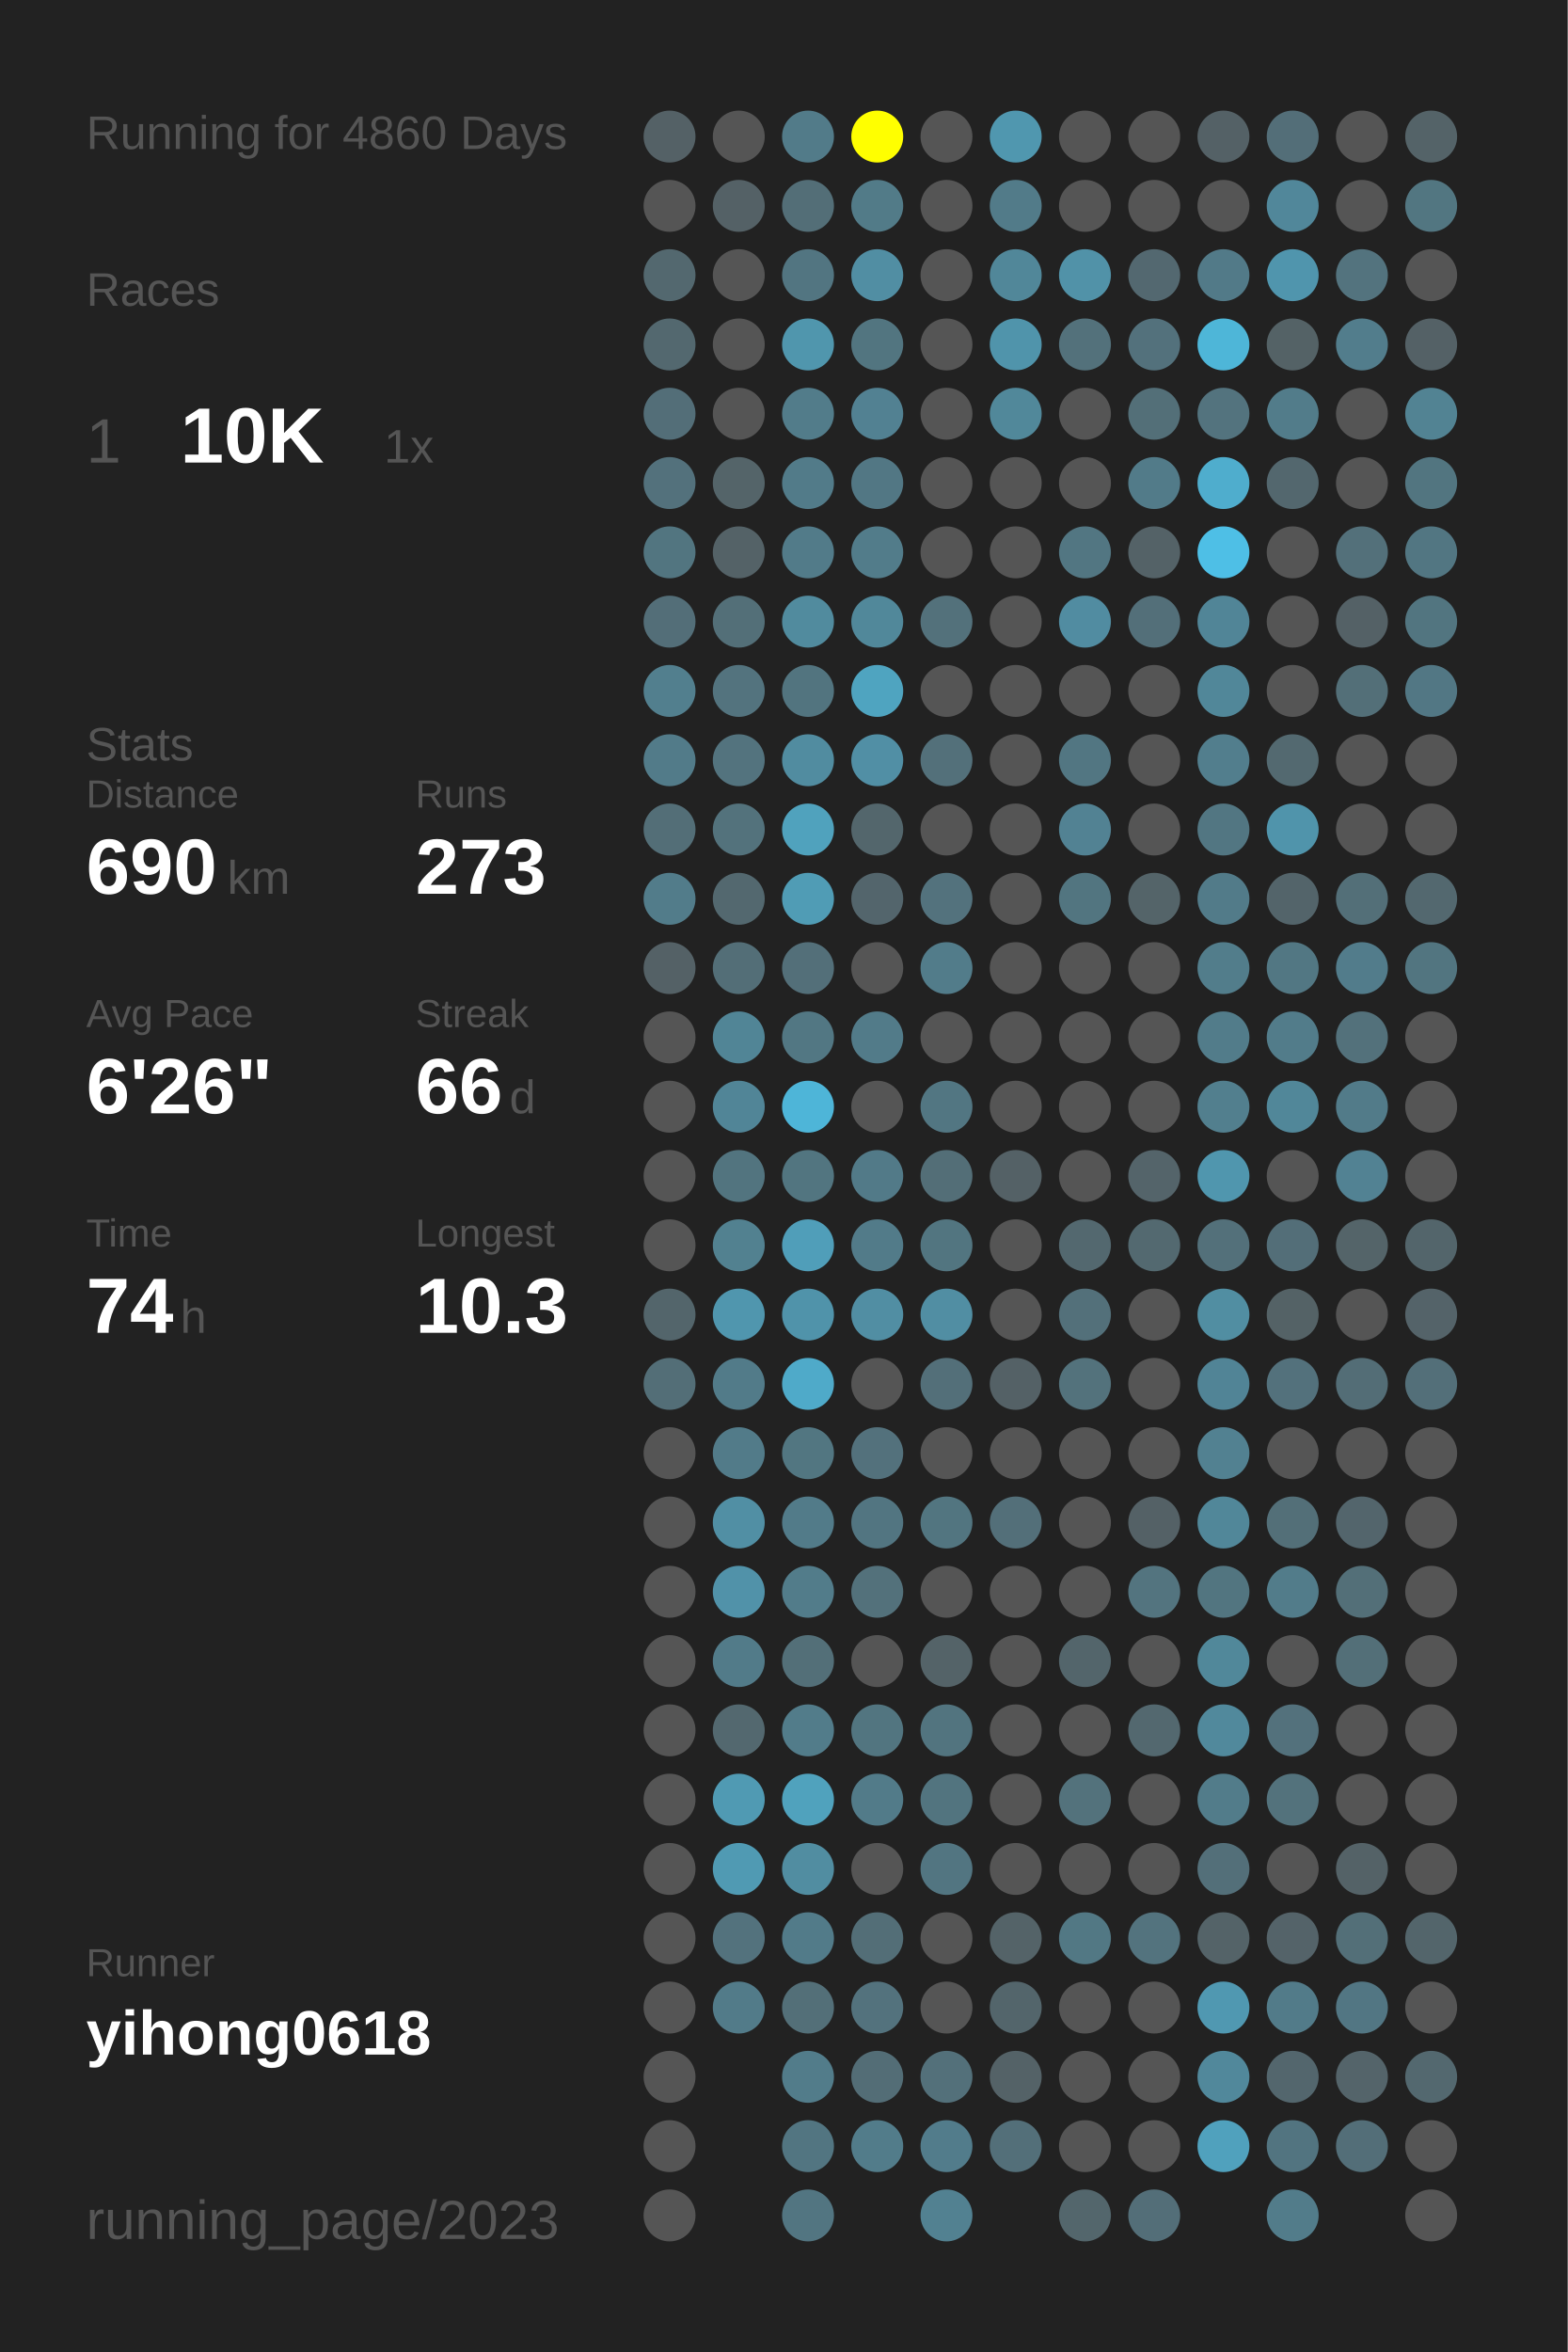
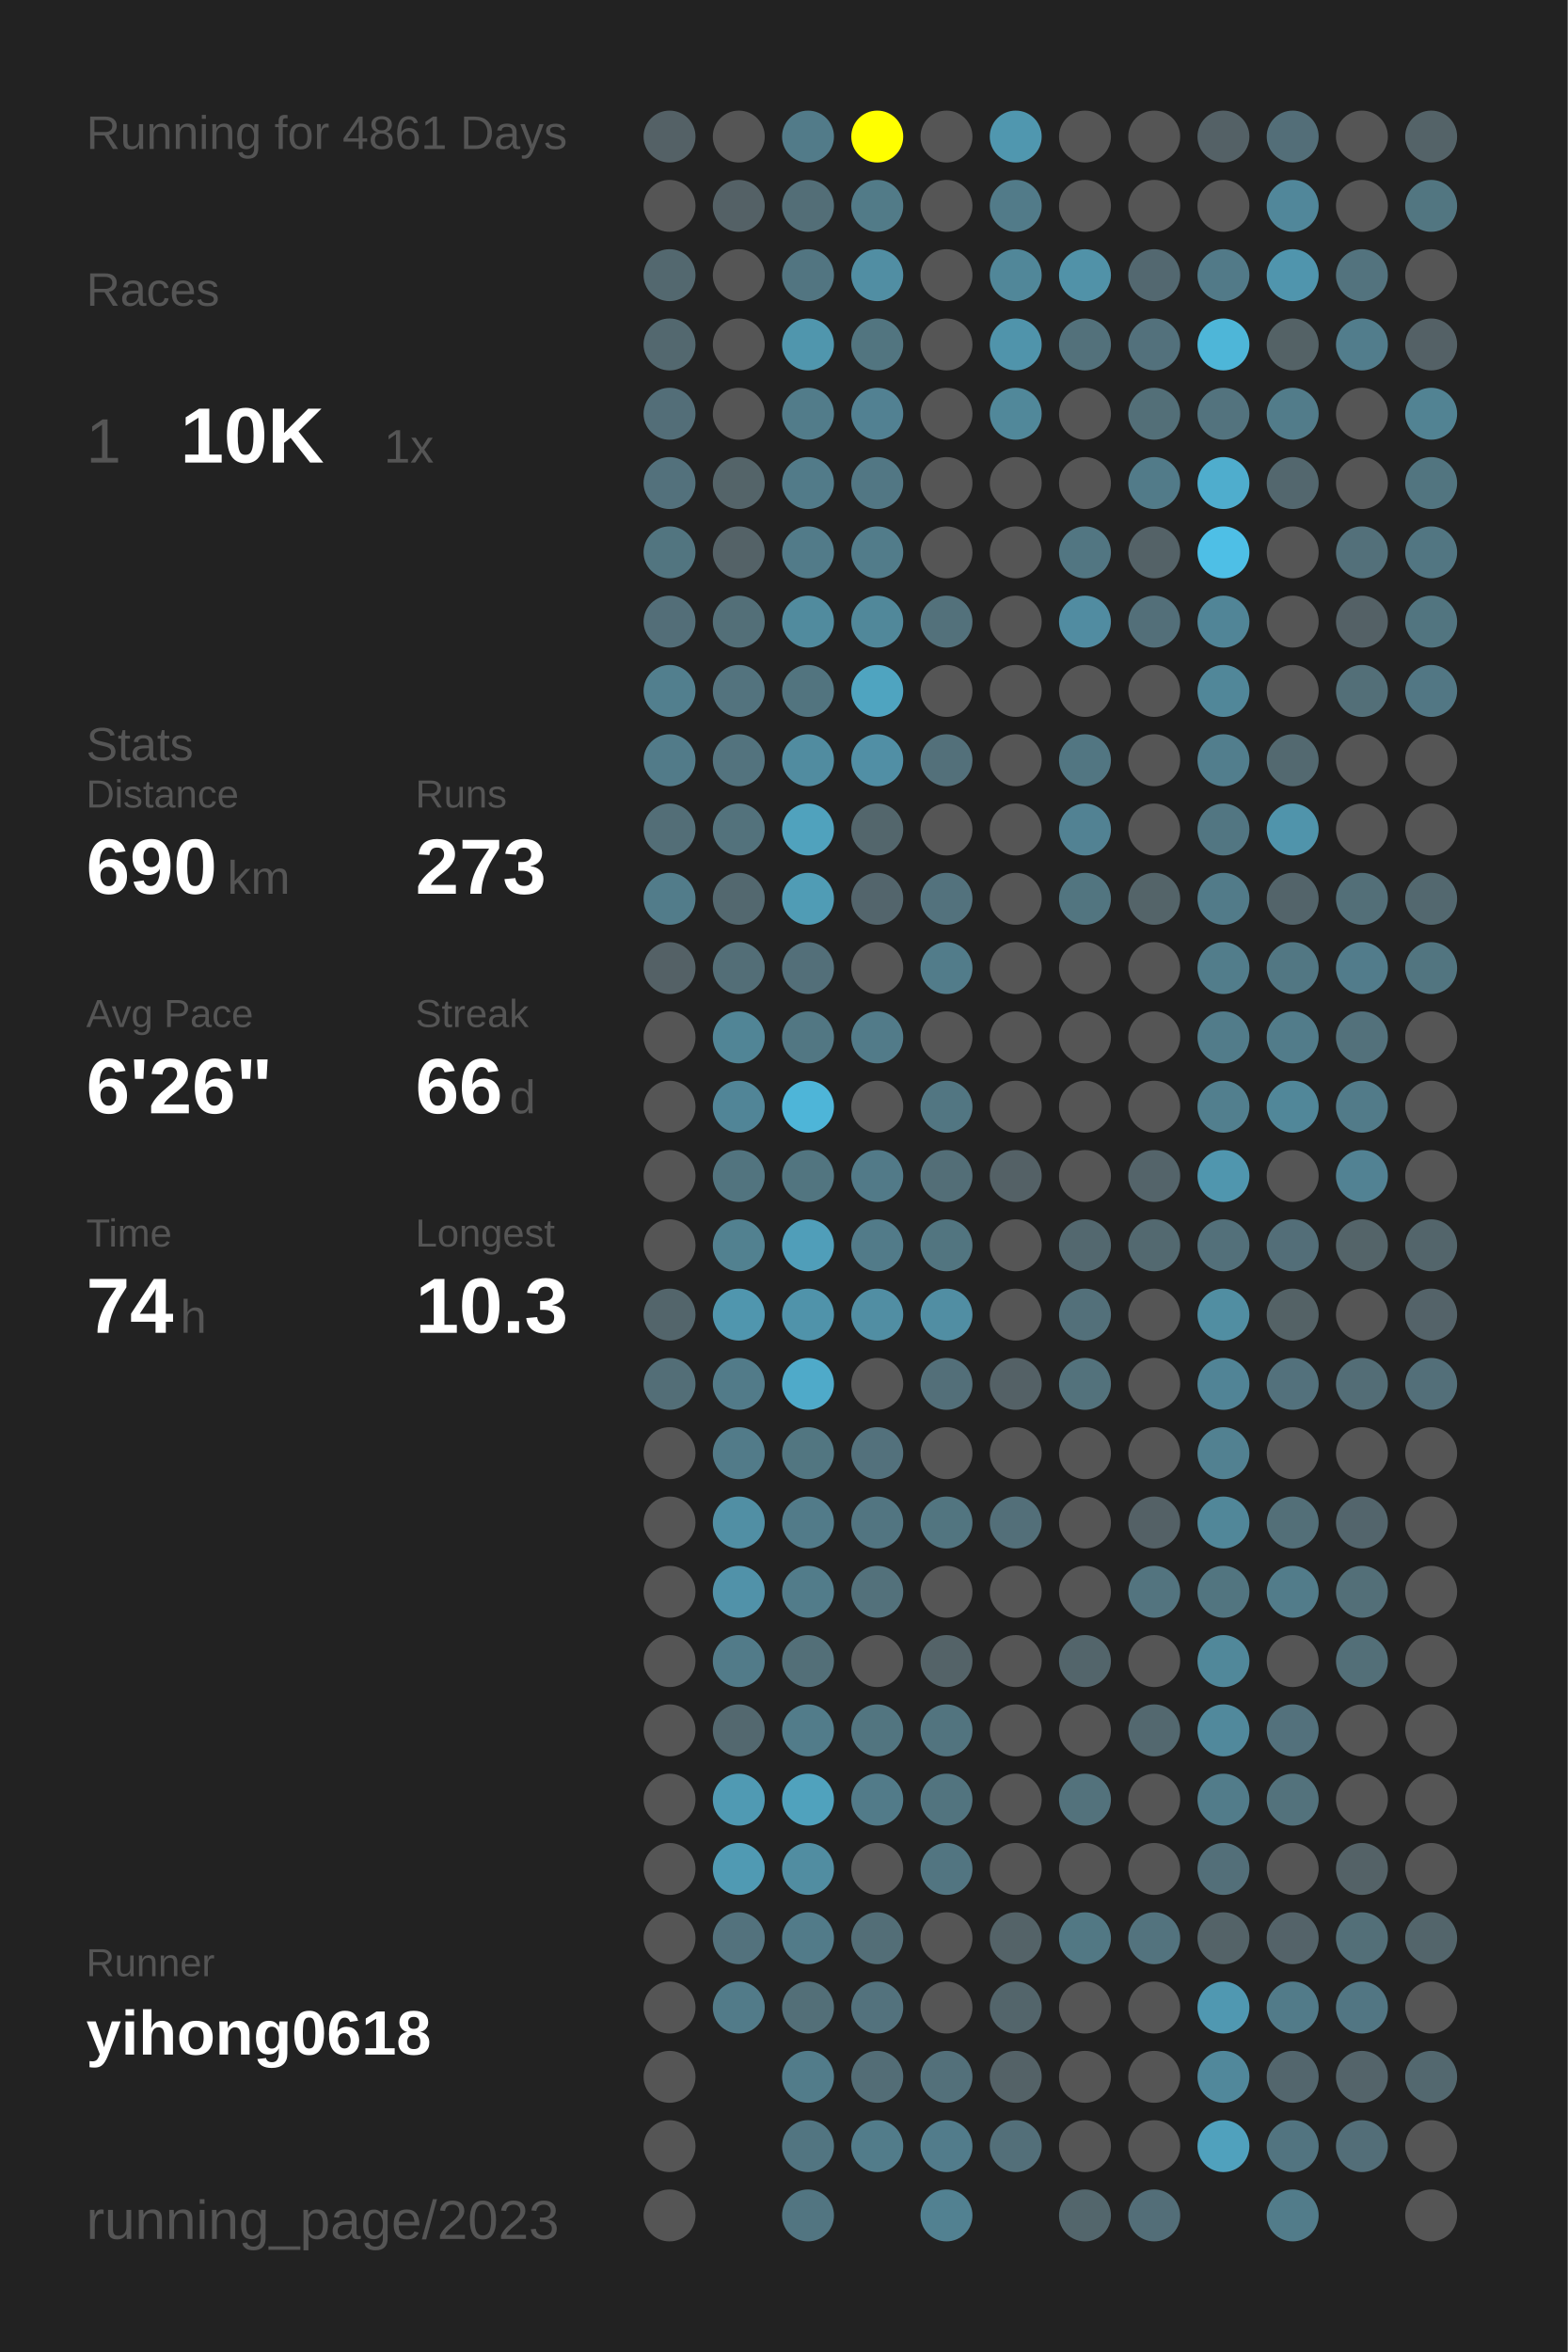
<svg xmlns="http://www.w3.org/2000/svg" baseProfile="full" height="300mm" version="1.1" viewBox="0,0,200,300" width="200mm">
  <defs />
  <rect fill="#222222" height="300" width="200" x="0" y="0" />
-   <text fill="#555555" style="font-size:6px; font-family:Arial;" x="11" y="19">Running for 4860 Days</text>
+   <text fill="#555555" style="font-size:6px; font-family:Arial;" x="11" y="19">Running for 4861 Days</text>
  <text fill="#555555" style="font-size:6px; font-family:Arial;" x="11" y="39">Races</text>
  <text fill="#555555" style="font-size:8px; font-family:Arial;" x="11" y="59">1</text>
  <text fill="#FFFFFF" style="font-size:10px; font-family:Arial; font-weight:bold;" x="23" y="59">10K</text>
  <text fill="#555555" style="font-size:6px; font-family:Arial;" x="49" y="59">1x</text>
  <text fill="#555555" style="font-size:6px; font-family:Arial;" x="11" y="97">Stats</text>
  <text fill="#555555" style="font-size:5px; font-family:Arial;" x="11" y="103">Distance</text>
  <text fill="#FFFFFF" style="font-size:10px; font-family:Arial; font-weight:bold;" x="11" y="114">690</text>
  <text fill="#555555" style="font-size:6px; font-family:Arial;" x="29" y="114">km</text>
  <text fill="#555555" style="font-size:5px; font-family:Arial;" x="53" y="103">Runs</text>
  <text fill="#FFFFFF" style="font-size:10px; font-family:Arial; font-weight:bold;" x="53" y="114">273</text>
  <text fill="#555555" style="font-size:5px; font-family:Arial;" x="11" y="131">Avg Pace</text>
  <text fill="#FFFFFF" style="font-size:10px; font-family:Arial; font-weight:bold;" x="11" y="142">6'26"</text>
  <text fill="#555555" style="font-size:5px; font-family:Arial;" x="53" y="131">Streak</text>
  <text fill="#FFFFFF" style="font-size:10px; font-family:Arial; font-weight:bold;" x="53" y="142">66</text>
  <text fill="#555555" style="font-size:6px; font-family:Arial;" x="65" y="142">d</text>
  <text fill="#555555" style="font-size:5px; font-family:Arial;" x="11" y="159">Time</text>
  <text fill="#FFFFFF" style="font-size:10px; font-family:Arial; font-weight:bold;" x="11" y="170">74</text>
  <text fill="#555555" style="font-size:6px; font-family:Arial;" x="23" y="170">h</text>
  <text fill="#555555" style="font-size:5px; font-family:Arial;" x="53" y="159">Longest</text>
  <text fill="#FFFFFF" style="font-size:10px; font-family:Arial; font-weight:bold;" x="53" y="170">10.3</text>
  <text fill="#555555" style="font-size:5px; font-family:Arial;" x="11" y="252.065">Runner</text>
  <text fill="#FFFFFF" style="font-size:8px; font-family:Arial; font-weight:bold;" x="11" y="262.065">yihong0618</text>
  <text fill="#555555" style="font-size:7px; font-family:Arial;" x="11" y="285.581">running_page/2023</text>
  <circle cx="85.417" cy="17.419" fill="#546166" r="3.312" />
  <circle cx="85.417" cy="26.258" fill="#555555" r="3.312" />
  <circle cx="85.417" cy="35.097" fill="#53686f" r="3.312" />
  <circle cx="85.417" cy="43.935" fill="#53686f" r="3.312" />
  <circle cx="85.417" cy="52.774" fill="#536e78" r="3.312" />
  <circle cx="85.417" cy="61.613" fill="#53717c" r="3.312" />
  <circle cx="85.417" cy="70.452" fill="#527580" r="3.312" />
  <circle cx="85.417" cy="79.29" fill="#536e78" r="3.312" />
  <circle cx="85.417" cy="88.129" fill="#527f8e" r="3.312" />
  <circle cx="85.417" cy="96.968" fill="#527b89" r="3.312" />
  <circle cx="85.417" cy="105.806" fill="#536e77" r="3.312" />
  <circle cx="85.417" cy="114.645" fill="#527c8a" r="3.312" />
  <circle cx="85.417" cy="123.484" fill="#546166" r="3.312" />
  <circle cx="85.417" cy="132.323" fill="#555555" r="3.312" />
  <circle cx="85.417" cy="141.161" fill="#555555" r="3.312" />
  <circle cx="85.417" cy="150" fill="#555555" r="3.312" />
  <circle cx="85.417" cy="158.839" fill="#555555" r="3.312" />
  <circle cx="85.417" cy="167.677" fill="#53656b" r="3.312" />
  <circle cx="85.417" cy="176.516" fill="#536e77" r="3.312" />
  <circle cx="85.417" cy="185.355" fill="#555555" r="3.312" />
  <circle cx="85.417" cy="194.194" fill="#555555" r="3.312" />
  <circle cx="85.417" cy="203.032" fill="#555555" r="3.312" />
  <circle cx="85.417" cy="211.871" fill="#555555" r="3.312" />
  <circle cx="85.417" cy="220.71" fill="#555555" r="3.312" />
  <circle cx="85.417" cy="229.548" fill="#555555" r="3.312" />
  <circle cx="85.417" cy="238.387" fill="#555555" r="3.312" />
  <circle cx="85.417" cy="247.226" fill="#555555" r="3.312" />
  <circle cx="85.417" cy="256.065" fill="#555555" r="3.312" />
  <circle cx="85.417" cy="264.903" fill="#555555" r="3.312" />
  <circle cx="85.417" cy="273.742" fill="#555555" r="3.312" />
  <circle cx="85.417" cy="282.581" fill="#555555" r="3.312" />
  <circle cx="94.25" cy="17.419" fill="#555555" r="3.312" />
  <circle cx="94.25" cy="26.258" fill="#546166" r="3.312" />
  <circle cx="94.25" cy="35.097" fill="#555555" r="3.312" />
  <circle cx="94.25" cy="43.935" fill="#555555" r="3.312" />
  <circle cx="94.25" cy="52.774" fill="#555555" r="3.312" />
  <circle cx="94.25" cy="61.613" fill="#546469" r="3.312" />
  <circle cx="94.25" cy="70.452" fill="#546267" r="3.312" />
  <circle cx="94.25" cy="79.29" fill="#536f78" r="3.312" />
  <circle cx="94.25" cy="88.129" fill="#53737e" r="3.312" />
  <circle cx="94.25" cy="96.968" fill="#53737e" r="3.312" />
  <circle cx="94.25" cy="105.806" fill="#53727c" r="3.312" />
  <circle cx="94.25" cy="114.645" fill="#53686f" r="3.312" />
  <circle cx="94.25" cy="123.484" fill="#536e77" r="3.312" />
  <circle cx="94.25" cy="132.323" fill="#518596" r="3.312" />
  <circle cx="94.25" cy="141.161" fill="#518597" r="3.312" />
  <circle cx="94.25" cy="150" fill="#52747f" r="3.312" />
  <circle cx="94.25" cy="158.839" fill="#528190" r="3.312" />
  <circle cx="94.25" cy="167.677" fill="#5096ae" r="3.312" />
  <circle cx="94.25" cy="176.516" fill="#527b89" r="3.312" />
  <circle cx="94.25" cy="185.355" fill="#527b89" r="3.312" />
  <circle cx="94.25" cy="194.194" fill="#518fa4" r="3.312" />
  <circle cx="94.25" cy="203.032" fill="#5192a9" r="3.312" />
  <circle cx="94.25" cy="211.871" fill="#527b89" r="3.312" />
  <circle cx="94.25" cy="220.71" fill="#53686f" r="3.312" />
  <circle cx="94.25" cy="229.548" fill="#509ab3" r="3.312" />
  <circle cx="94.25" cy="238.387" fill="#509ab3" r="3.312" />
  <circle cx="94.25" cy="247.226" fill="#53727d" r="3.312" />
  <circle cx="94.25" cy="256.065" fill="#527b89" r="3.312" />
  <circle cx="103.083" cy="17.419" fill="#527b89" r="3.312" />
  <circle cx="103.083" cy="26.258" fill="#536e77" r="3.312" />
  <circle cx="103.083" cy="35.097" fill="#527581" r="3.312" />
  <circle cx="103.083" cy="43.935" fill="#5096ad" r="3.312" />
  <circle cx="103.083" cy="52.774" fill="#527c8a" r="3.312" />
  <circle cx="103.083" cy="61.613" fill="#527b89" r="3.312" />
  <circle cx="103.083" cy="70.452" fill="#527b89" r="3.312" />
  <circle cx="103.083" cy="79.29" fill="#518b9e" r="3.312" />
  <circle cx="103.083" cy="88.129" fill="#52747f" r="3.312" />
  <circle cx="103.083" cy="96.968" fill="#518ca0" r="3.312" />
  <circle cx="103.083" cy="105.806" fill="#50a2bd" r="3.312" />
  <circle cx="103.083" cy="114.645" fill="#509cb5" r="3.312" />
  <circle cx="103.083" cy="123.484" fill="#536f79" r="3.312" />
  <circle cx="103.083" cy="132.323" fill="#527783" r="3.312" />
  <circle cx="103.083" cy="141.161" fill="#4eb5d8" r="3.312" />
  <circle cx="103.083" cy="150" fill="#527580" r="3.312" />
  <circle cx="103.083" cy="158.839" fill="#509eb9" r="3.312" />
  <circle cx="103.083" cy="167.677" fill="#5093aa" r="3.312" />
  <circle cx="103.083" cy="176.516" fill="#4faac9" r="3.312" />
  <circle cx="103.083" cy="185.355" fill="#527681" r="3.312" />
  <circle cx="103.083" cy="194.194" fill="#527b89" r="3.312" />
  <circle cx="103.083" cy="203.032" fill="#527c8a" r="3.312" />
  <circle cx="103.083" cy="211.871" fill="#536f78" r="3.312" />
  <circle cx="103.083" cy="220.71" fill="#527c8a" r="3.312" />
  <circle cx="103.083" cy="229.548" fill="#50a2bd" r="3.312" />
  <circle cx="103.083" cy="238.387" fill="#518da1" r="3.312" />
  <circle cx="103.083" cy="247.226" fill="#527b89" r="3.312" />
  <circle cx="103.083" cy="256.065" fill="#536f78" r="3.312" />
  <circle cx="103.083" cy="264.903" fill="#527c8a" r="3.312" />
  <circle cx="103.083" cy="273.742" fill="#527581" r="3.312" />
  <circle cx="103.083" cy="282.581" fill="#527581" r="3.312" />
  <circle cx="111.917" cy="17.419" fill="#FFFF00" r="3.312" />
  <circle cx="111.917" cy="26.258" fill="#527b88" r="3.312" />
  <circle cx="111.917" cy="35.097" fill="#518ea3" r="3.312" />
  <circle cx="111.917" cy="43.935" fill="#527580" r="3.312" />
  <circle cx="111.917" cy="52.774" fill="#528192" r="3.312" />
  <circle cx="111.917" cy="61.613" fill="#527784" r="3.312" />
  <circle cx="111.917" cy="70.452" fill="#527c8a" r="3.312" />
  <circle cx="111.917" cy="79.29" fill="#51889a" r="3.312" />
  <circle cx="111.917" cy="88.129" fill="#4fa4c0" r="3.312" />
  <circle cx="111.917" cy="96.968" fill="#518fa5" r="3.312" />
  <circle cx="111.917" cy="105.806" fill="#53666c" r="3.312" />
  <circle cx="111.917" cy="114.645" fill="#53656c" r="3.312" />
  <circle cx="111.917" cy="123.484" fill="#555555" r="3.312" />
  <circle cx="111.917" cy="132.323" fill="#527b89" r="3.312" />
  <circle cx="111.917" cy="141.161" fill="#555555" r="3.312" />
  <circle cx="111.917" cy="150" fill="#527a88" r="3.312" />
  <circle cx="111.917" cy="158.839" fill="#527b89" r="3.312" />
  <circle cx="111.917" cy="167.677" fill="#518ea3" r="3.312" />
  <circle cx="111.917" cy="176.516" fill="#555555" r="3.312" />
  <circle cx="111.917" cy="185.355" fill="#53717c" r="3.312" />
  <circle cx="111.917" cy="194.194" fill="#527581" r="3.312" />
  <circle cx="111.917" cy="203.032" fill="#53717b" r="3.312" />
  <circle cx="111.917" cy="211.871" fill="#555555" r="3.312" />
  <circle cx="111.917" cy="220.71" fill="#527580" r="3.312" />
  <circle cx="111.917" cy="229.548" fill="#527b89" r="3.312" />
  <circle cx="111.917" cy="238.387" fill="#555555" r="3.312" />
  <circle cx="111.917" cy="247.226" fill="#536e77" r="3.312" />
  <circle cx="111.917" cy="256.065" fill="#53727d" r="3.312" />
  <circle cx="111.917" cy="264.903" fill="#536d76" r="3.312" />
  <circle cx="111.917" cy="273.742" fill="#527c8a" r="3.312" />
  <circle cx="120.75" cy="17.419" fill="#555555" r="3.312" />
  <circle cx="120.75" cy="26.258" fill="#555555" r="3.312" />
  <circle cx="120.75" cy="35.097" fill="#555555" r="3.312" />
  <circle cx="120.75" cy="43.935" fill="#555555" r="3.312" />
  <circle cx="120.75" cy="52.774" fill="#555555" r="3.312" />
  <circle cx="120.75" cy="61.613" fill="#555555" r="3.312" />
  <circle cx="120.75" cy="70.452" fill="#555555" r="3.312" />
  <circle cx="120.75" cy="79.29" fill="#53717b" r="3.312" />
  <circle cx="120.75" cy="88.129" fill="#555555" r="3.312" />
  <circle cx="120.75" cy="96.968" fill="#53707a" r="3.312" />
  <circle cx="120.75" cy="105.806" fill="#555555" r="3.312" />
  <circle cx="120.75" cy="114.645" fill="#53727d" r="3.312" />
  <circle cx="120.75" cy="123.484" fill="#527c8a" r="3.312" />
  <circle cx="120.75" cy="132.323" fill="#555555" r="3.312" />
  <circle cx="120.75" cy="141.161" fill="#527682" r="3.312" />
  <circle cx="120.75" cy="150" fill="#536e77" r="3.312" />
  <circle cx="120.75" cy="158.839" fill="#527580" r="3.312" />
  <circle cx="120.75" cy="167.677" fill="#518ea3" r="3.312" />
  <circle cx="120.75" cy="176.516" fill="#536f79" r="3.312" />
  <circle cx="120.75" cy="185.355" fill="#555555" r="3.312" />
  <circle cx="120.75" cy="194.194" fill="#527580" r="3.312" />
  <circle cx="120.75" cy="203.032" fill="#555555" r="3.312" />
  <circle cx="120.75" cy="211.871" fill="#546368" r="3.312" />
  <circle cx="120.75" cy="220.71" fill="#52747f" r="3.312" />
  <circle cx="120.75" cy="229.548" fill="#52747f" r="3.312" />
  <circle cx="120.75" cy="238.387" fill="#527581" r="3.312" />
  <circle cx="120.75" cy="247.226" fill="#555555" r="3.312" />
  <circle cx="120.75" cy="256.065" fill="#555555" r="3.312" />
  <circle cx="120.75" cy="264.903" fill="#53707a" r="3.312" />
  <circle cx="120.75" cy="273.742" fill="#527c8b" r="3.312" />
  <circle cx="120.75" cy="282.581" fill="#528191" r="3.312" />
  <circle cx="129.583" cy="17.419" fill="#5097af" r="3.312" />
  <circle cx="129.583" cy="26.258" fill="#527b89" r="3.312" />
  <circle cx="129.583" cy="35.097" fill="#518799" r="3.312" />
  <circle cx="129.583" cy="43.935" fill="#5094ab" r="3.312" />
  <circle cx="129.583" cy="52.774" fill="#51889a" r="3.312" />
  <circle cx="129.583" cy="61.613" fill="#555555" r="3.312" />
  <circle cx="129.583" cy="70.452" fill="#555555" r="3.312" />
  <circle cx="129.583" cy="79.29" fill="#555555" r="3.312" />
  <circle cx="129.583" cy="88.129" fill="#555555" r="3.312" />
  <circle cx="129.583" cy="96.968" fill="#555555" r="3.312" />
  <circle cx="129.583" cy="105.806" fill="#555555" r="3.312" />
  <circle cx="129.583" cy="114.645" fill="#555555" r="3.312" />
  <circle cx="129.583" cy="123.484" fill="#555555" r="3.312" />
  <circle cx="129.583" cy="132.323" fill="#555555" r="3.312" />
  <circle cx="129.583" cy="141.161" fill="#555555" r="3.312" />
  <circle cx="129.583" cy="150" fill="#546166" r="3.312" />
  <circle cx="129.583" cy="158.839" fill="#555555" r="3.312" />
  <circle cx="129.583" cy="167.677" fill="#555555" r="3.312" />
  <circle cx="129.583" cy="176.516" fill="#546166" r="3.312" />
  <circle cx="129.583" cy="185.355" fill="#555555" r="3.312" />
  <circle cx="129.583" cy="194.194" fill="#536f79" r="3.312" />
  <circle cx="129.583" cy="203.032" fill="#555555" r="3.312" />
  <circle cx="129.583" cy="211.871" fill="#555555" r="3.312" />
  <circle cx="129.583" cy="220.71" fill="#555555" r="3.312" />
  <circle cx="129.583" cy="229.548" fill="#555555" r="3.312" />
  <circle cx="129.583" cy="238.387" fill="#555555" r="3.312" />
  <circle cx="129.583" cy="247.226" fill="#546368" r="3.312" />
  <circle cx="129.583" cy="256.065" fill="#53656b" r="3.312" />
  <circle cx="129.583" cy="264.903" fill="#546267" r="3.312" />
  <circle cx="129.583" cy="273.742" fill="#536f79" r="3.312" />
  <circle cx="138.417" cy="17.419" fill="#555555" r="3.312" />
  <circle cx="138.417" cy="26.258" fill="#555555" r="3.312" />
  <circle cx="138.417" cy="35.097" fill="#5192a8" r="3.312" />
  <circle cx="138.417" cy="43.935" fill="#53717b" r="3.312" />
  <circle cx="138.417" cy="52.774" fill="#555555" r="3.312" />
  <circle cx="138.417" cy="61.613" fill="#555555" r="3.312" />
  <circle cx="138.417" cy="70.452" fill="#527682" r="3.312" />
  <circle cx="138.417" cy="79.29" fill="#518ca1" r="3.312" />
  <circle cx="138.417" cy="88.129" fill="#555555" r="3.312" />
  <circle cx="138.417" cy="96.968" fill="#527682" r="3.312" />
  <circle cx="138.417" cy="105.806" fill="#528293" r="3.312" />
  <circle cx="138.417" cy="114.645" fill="#527580" r="3.312" />
  <circle cx="138.417" cy="123.484" fill="#555555" r="3.312" />
  <circle cx="138.417" cy="132.323" fill="#555555" r="3.312" />
  <circle cx="138.417" cy="141.161" fill="#555555" r="3.312" />
  <circle cx="138.417" cy="150" fill="#555555" r="3.312" />
  <circle cx="138.417" cy="158.839" fill="#53686f" r="3.312" />
  <circle cx="138.417" cy="167.677" fill="#53707a" r="3.312" />
  <circle cx="138.417" cy="176.516" fill="#53727c" r="3.312" />
  <circle cx="138.417" cy="185.355" fill="#555555" r="3.312" />
  <circle cx="138.417" cy="194.194" fill="#555555" r="3.312" />
  <circle cx="138.417" cy="203.032" fill="#555555" r="3.312" />
  <circle cx="138.417" cy="211.871" fill="#53656b" r="3.312" />
  <circle cx="138.417" cy="220.71" fill="#555555" r="3.312" />
  <circle cx="138.417" cy="229.548" fill="#53727c" r="3.312" />
  <circle cx="138.417" cy="238.387" fill="#555555" r="3.312" />
  <circle cx="138.417" cy="247.226" fill="#527884" r="3.312" />
  <circle cx="138.417" cy="256.065" fill="#555555" r="3.312" />
  <circle cx="138.417" cy="264.903" fill="#555555" r="3.312" />
  <circle cx="138.417" cy="273.742" fill="#555555" r="3.312" />
  <circle cx="138.417" cy="282.581" fill="#53666c" r="3.312" />
  <circle cx="147.25" cy="17.419" fill="#555555" r="3.312" />
  <circle cx="147.25" cy="26.258" fill="#555555" r="3.312" />
  <circle cx="147.25" cy="35.097" fill="#536870" r="3.312" />
  <circle cx="147.25" cy="43.935" fill="#53717c" r="3.312" />
  <circle cx="147.25" cy="52.774" fill="#536f78" r="3.312" />
  <circle cx="147.25" cy="61.613" fill="#527b89" r="3.312" />
  <circle cx="147.25" cy="70.452" fill="#546267" r="3.312" />
  <circle cx="147.25" cy="79.29" fill="#536f79" r="3.312" />
  <circle cx="147.25" cy="88.129" fill="#555555" r="3.312" />
  <circle cx="147.25" cy="96.968" fill="#555555" r="3.312" />
  <circle cx="147.25" cy="105.806" fill="#555555" r="3.312" />
  <circle cx="147.25" cy="114.645" fill="#546469" r="3.312" />
  <circle cx="147.25" cy="123.484" fill="#555555" r="3.312" />
  <circle cx="147.25" cy="132.323" fill="#555555" r="3.312" />
  <circle cx="147.25" cy="141.161" fill="#555555" r="3.312" />
  <circle cx="147.25" cy="150" fill="#54646a" r="3.312" />
  <circle cx="147.25" cy="158.839" fill="#536970" r="3.312" />
  <circle cx="147.25" cy="167.677" fill="#555555" r="3.312" />
  <circle cx="147.25" cy="176.516" fill="#555555" r="3.312" />
  <circle cx="147.25" cy="185.355" fill="#555555" r="3.312" />
  <circle cx="147.25" cy="194.194" fill="#546166" r="3.312" />
  <circle cx="147.25" cy="203.032" fill="#53747f" r="3.312" />
  <circle cx="147.25" cy="211.871" fill="#555555" r="3.312" />
  <circle cx="147.25" cy="220.71" fill="#53686f" r="3.312" />
  <circle cx="147.25" cy="229.548" fill="#555555" r="3.312" />
  <circle cx="147.25" cy="238.387" fill="#555555" r="3.312" />
  <circle cx="147.25" cy="247.226" fill="#53737e" r="3.312" />
  <circle cx="147.25" cy="256.065" fill="#555555" r="3.312" />
  <circle cx="147.25" cy="264.903" fill="#555555" r="3.312" />
  <circle cx="147.25" cy="273.742" fill="#555555" r="3.312" />
  <circle cx="147.25" cy="282.581" fill="#536e78" r="3.312" />
  <circle cx="156.083" cy="17.419" fill="#546166" r="3.312" />
  <circle cx="156.083" cy="26.258" fill="#555555" r="3.312" />
  <circle cx="156.083" cy="35.097" fill="#527a88" r="3.312" />
  <circle cx="156.083" cy="43.935" fill="#4eb6d8" r="3.312" />
  <circle cx="156.083" cy="52.774" fill="#53737e" r="3.312" />
  <circle cx="156.083" cy="61.613" fill="#4fadcd" r="3.312" />
  <circle cx="156.083" cy="70.452" fill="#4ebfe6" r="3.312" />
  <circle cx="156.083" cy="79.29" fill="#518597" r="3.312" />
  <circle cx="156.083" cy="88.129" fill="#518799" r="3.312" />
  <circle cx="156.083" cy="96.968" fill="#527e8d" r="3.312" />
  <circle cx="156.083" cy="105.806" fill="#527682" r="3.312" />
  <circle cx="156.083" cy="114.645" fill="#527b89" r="3.312" />
  <circle cx="156.083" cy="123.484" fill="#527d8b" r="3.312" />
  <circle cx="156.083" cy="132.323" fill="#527c8a" r="3.312" />
  <circle cx="156.083" cy="141.161" fill="#527f8e" r="3.312" />
  <circle cx="156.083" cy="150" fill="#5096ae" r="3.312" />
  <circle cx="156.083" cy="158.839" fill="#53707a" r="3.312" />
  <circle cx="156.083" cy="167.677" fill="#518ea2" r="3.312" />
  <circle cx="156.083" cy="176.516" fill="#518496" r="3.312" />
  <circle cx="156.083" cy="185.355" fill="#528191" r="3.312" />
  <circle cx="156.083" cy="194.194" fill="#518799" r="3.312" />
  <circle cx="156.083" cy="203.032" fill="#527580" r="3.312" />
  <circle cx="156.083" cy="211.871" fill="#51889a" r="3.312" />
  <circle cx="156.083" cy="220.71" fill="#51899c" r="3.312" />
  <circle cx="156.083" cy="229.548" fill="#527c8a" r="3.312" />
  <circle cx="156.083" cy="238.387" fill="#536f79" r="3.312" />
  <circle cx="156.083" cy="247.226" fill="#546368" r="3.312" />
  <circle cx="156.083" cy="256.065" fill="#5098b1" r="3.312" />
  <circle cx="156.083" cy="264.903" fill="#51889b" r="3.312" />
  <circle cx="156.083" cy="273.742" fill="#50a1bd" r="3.312" />
  <circle cx="164.917" cy="17.419" fill="#536e78" r="3.312" />
  <circle cx="164.917" cy="26.258" fill="#51879a" r="3.312" />
  <circle cx="164.917" cy="35.097" fill="#5095ad" r="3.312" />
  <circle cx="164.917" cy="43.935" fill="#546266" r="3.312" />
  <circle cx="164.917" cy="52.774" fill="#527c8a" r="3.312" />
  <circle cx="164.917" cy="61.613" fill="#53676e" r="3.312" />
  <circle cx="164.917" cy="70.452" fill="#555555" r="3.312" />
  <circle cx="164.917" cy="79.29" fill="#555555" r="3.312" />
  <circle cx="164.917" cy="88.129" fill="#555555" r="3.312" />
  <circle cx="164.917" cy="96.968" fill="#536970" r="3.312" />
  <circle cx="164.917" cy="105.806" fill="#5094ab" r="3.312" />
  <circle cx="164.917" cy="114.645" fill="#53646a" r="3.312" />
  <circle cx="164.917" cy="123.484" fill="#527783" r="3.312" />
  <circle cx="164.917" cy="132.323" fill="#527c8a" r="3.312" />
  <circle cx="164.917" cy="141.161" fill="#518799" r="3.312" />
  <circle cx="164.917" cy="150" fill="#555555" r="3.312" />
  <circle cx="164.917" cy="158.839" fill="#536e78" r="3.312" />
  <circle cx="164.917" cy="167.677" fill="#546266" r="3.312" />
  <circle cx="164.917" cy="176.516" fill="#53717c" r="3.312" />
  <circle cx="164.917" cy="185.355" fill="#555555" r="3.312" />
  <circle cx="164.917" cy="194.194" fill="#536f78" r="3.312" />
  <circle cx="164.917" cy="203.032" fill="#527c8a" r="3.312" />
  <circle cx="164.917" cy="211.871" fill="#555555" r="3.312" />
  <circle cx="164.917" cy="220.71" fill="#53717c" r="3.312" />
  <circle cx="164.917" cy="229.548" fill="#53727c" r="3.312" />
  <circle cx="164.917" cy="238.387" fill="#555555" r="3.312" />
  <circle cx="164.917" cy="247.226" fill="#546369" r="3.312" />
  <circle cx="164.917" cy="256.065" fill="#527b89" r="3.312" />
  <circle cx="164.917" cy="264.903" fill="#53666d" r="3.312" />
  <circle cx="164.917" cy="273.742" fill="#527480" r="3.312" />
  <circle cx="164.917" cy="282.581" fill="#527c8a" r="3.312" />
  <circle cx="173.75" cy="17.419" fill="#555555" r="3.312" />
  <circle cx="173.75" cy="26.258" fill="#555555" r="3.312" />
  <circle cx="173.75" cy="35.097" fill="#53737e" r="3.312" />
  <circle cx="173.75" cy="43.935" fill="#527d8c" r="3.312" />
  <circle cx="173.75" cy="52.774" fill="#555555" r="3.312" />
  <circle cx="173.75" cy="61.613" fill="#555555" r="3.312" />
  <circle cx="173.75" cy="70.452" fill="#53707a" r="3.312" />
  <circle cx="173.75" cy="79.29" fill="#546166" r="3.312" />
  <circle cx="173.75" cy="88.129" fill="#536f78" r="3.312" />
  <circle cx="173.75" cy="96.968" fill="#555555" r="3.312" />
  <circle cx="173.75" cy="105.806" fill="#555555" r="3.312" />
  <circle cx="173.75" cy="114.645" fill="#536f78" r="3.312" />
  <circle cx="173.75" cy="123.484" fill="#527c8b" r="3.312" />
  <circle cx="173.75" cy="132.323" fill="#53717b" r="3.312" />
  <circle cx="173.75" cy="141.161" fill="#527b89" r="3.312" />
  <circle cx="173.75" cy="150" fill="#528293" r="3.312" />
  <circle cx="173.75" cy="158.839" fill="#546469" r="3.312" />
  <circle cx="173.75" cy="167.677" fill="#555555" r="3.312" />
  <circle cx="173.75" cy="176.516" fill="#536d76" r="3.312" />
  <circle cx="173.75" cy="185.355" fill="#555555" r="3.312" />
  <circle cx="173.75" cy="194.194" fill="#53656c" r="3.312" />
  <circle cx="173.75" cy="203.032" fill="#536f78" r="3.312" />
  <circle cx="173.75" cy="211.871" fill="#536f78" r="3.312" />
  <circle cx="173.75" cy="220.71" fill="#555555" r="3.312" />
  <circle cx="173.75" cy="229.548" fill="#555555" r="3.312" />
  <circle cx="173.75" cy="238.387" fill="#546267" r="3.312" />
  <circle cx="173.75" cy="247.226" fill="#536f78" r="3.312" />
  <circle cx="173.75" cy="256.065" fill="#527683" r="3.312" />
  <circle cx="173.75" cy="264.903" fill="#54646a" r="3.312" />
  <circle cx="173.75" cy="273.742" fill="#536e78" r="3.312" />
  <circle cx="182.583" cy="17.419" fill="#546368" r="3.312" />
  <circle cx="182.583" cy="26.258" fill="#527681" r="3.312" />
  <circle cx="182.583" cy="35.097" fill="#555555" r="3.312" />
  <circle cx="182.583" cy="43.935" fill="#546166" r="3.312" />
  <circle cx="182.583" cy="52.774" fill="#528393" r="3.312" />
  <circle cx="182.583" cy="61.613" fill="#527580" r="3.312" />
  <circle cx="182.583" cy="70.452" fill="#527682" r="3.312" />
  <circle cx="182.583" cy="79.29" fill="#527580" r="3.312" />
  <circle cx="182.583" cy="88.129" fill="#527784" r="3.312" />
  <circle cx="182.583" cy="96.968" fill="#555555" r="3.312" />
  <circle cx="182.583" cy="105.806" fill="#555555" r="3.312" />
  <circle cx="182.583" cy="114.645" fill="#53686f" r="3.312" />
  <circle cx="182.583" cy="123.484" fill="#527580" r="3.312" />
  <circle cx="182.583" cy="132.323" fill="#555555" r="3.312" />
  <circle cx="182.583" cy="141.161" fill="#555555" r="3.312" />
  <circle cx="182.583" cy="150" fill="#555555" r="3.312" />
  <circle cx="182.583" cy="158.839" fill="#53656b" r="3.312" />
  <circle cx="182.583" cy="167.677" fill="#546369" r="3.312" />
  <circle cx="182.583" cy="176.516" fill="#536f79" r="3.312" />
  <circle cx="182.583" cy="185.355" fill="#555555" r="3.312" />
  <circle cx="182.583" cy="194.194" fill="#555555" r="3.312" />
  <circle cx="182.583" cy="203.032" fill="#555555" r="3.312" />
  <circle cx="182.583" cy="211.871" fill="#555555" r="3.312" />
  <circle cx="182.583" cy="220.71" fill="#555555" r="3.312" />
  <circle cx="182.583" cy="229.548" fill="#555555" r="3.312" />
  <circle cx="182.583" cy="238.387" fill="#555555" r="3.312" />
  <circle cx="182.583" cy="247.226" fill="#53656b" r="3.312" />
  <circle cx="182.583" cy="256.065" fill="#555555" r="3.312" />
  <circle cx="182.583" cy="264.903" fill="#53686f" r="3.312" />
  <circle cx="182.583" cy="273.742" fill="#555555" r="3.312" />
  <circle cx="182.583" cy="282.581" fill="#555555" r="3.312" />
</svg>
